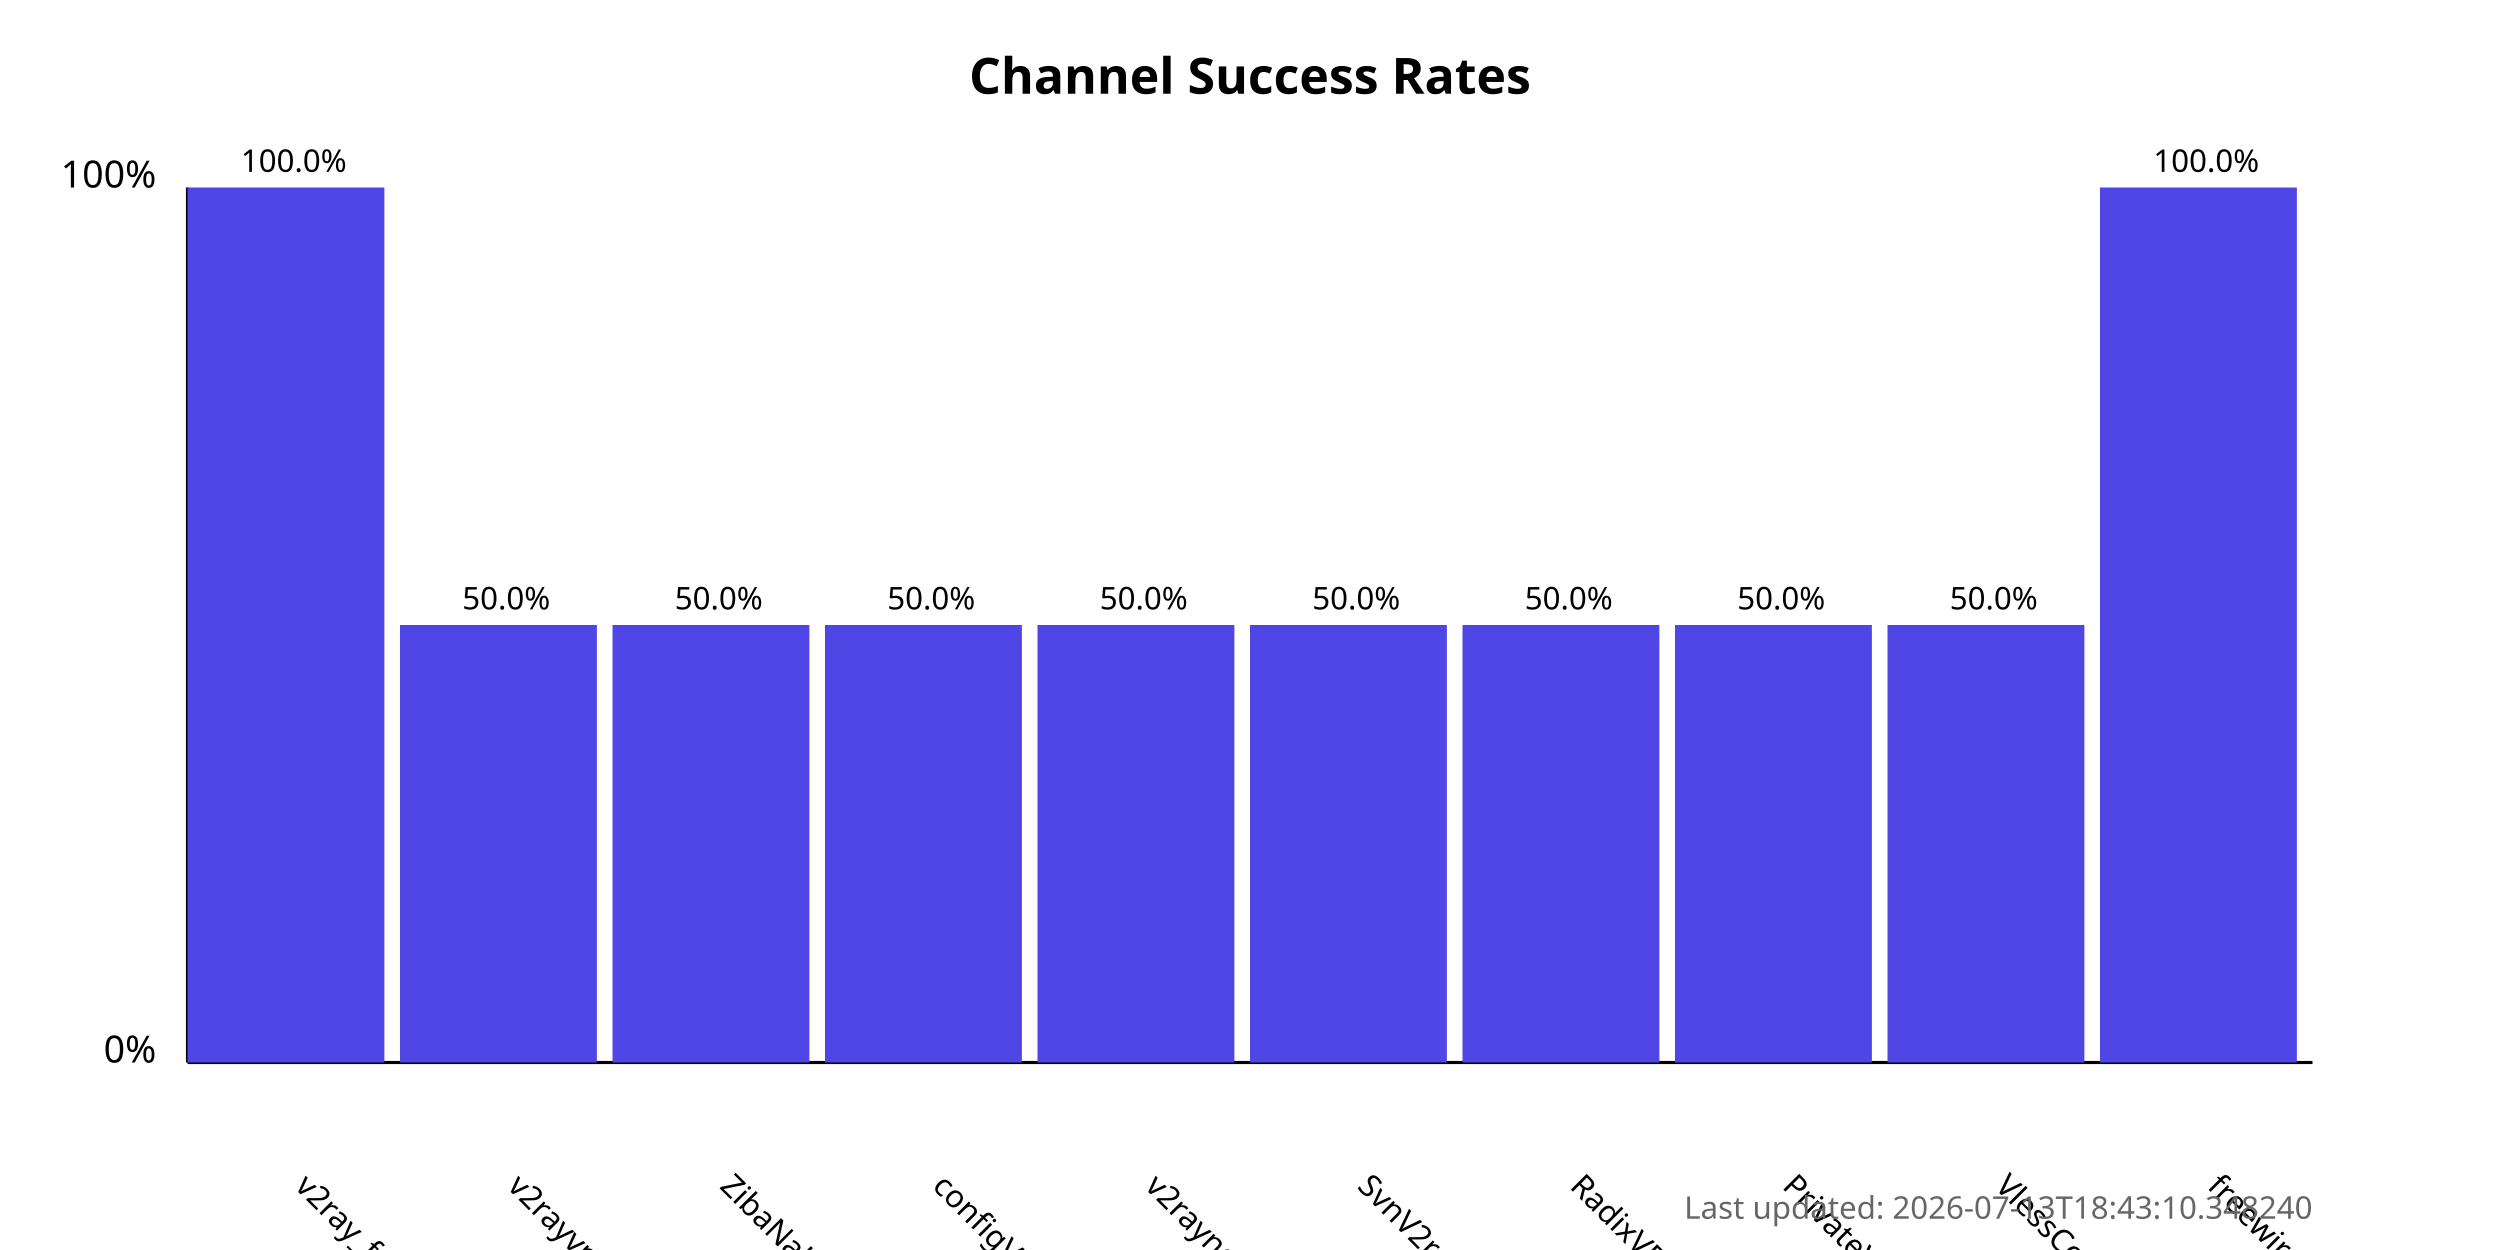
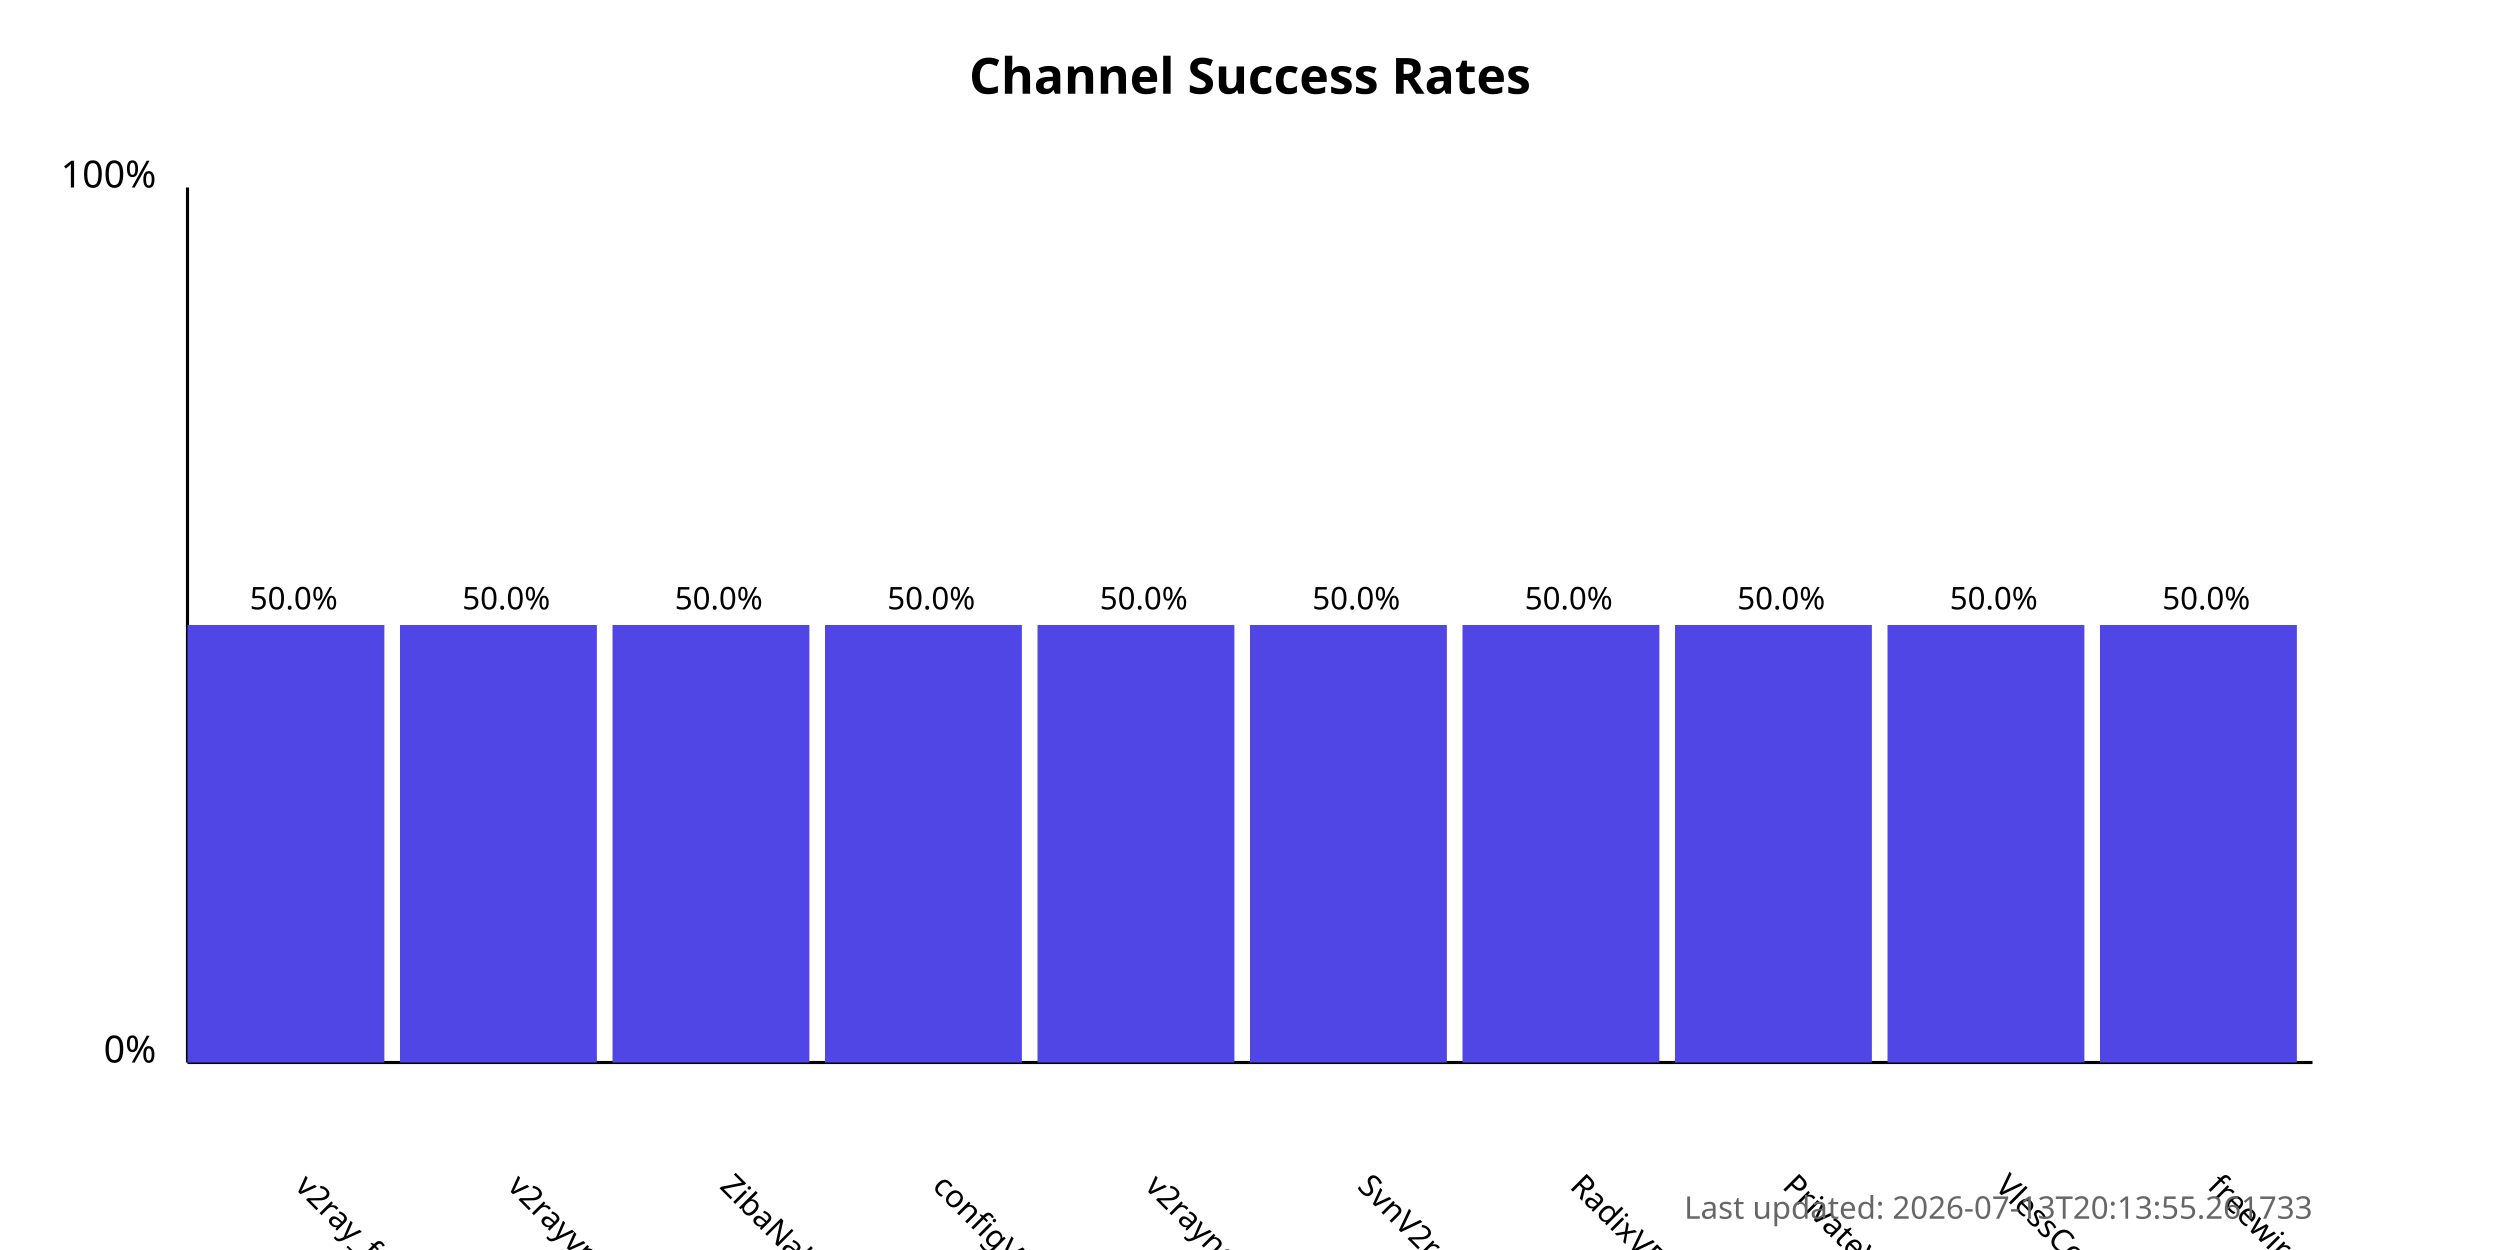
<svg xmlns="http://www.w3.org/2000/svg" width="800" height="400">
  <style>
            .chart-title { font: bold 16px sans-serif; }
            .axis-label { font: 12px sans-serif; }
            .tick-label { font: 10px sans-serif; }
            .bar { fill: #4f46e5; }
            .bar:hover { fill: #6366f1; }
            .timestamp { font: 10px sans-serif; fill: #666; }
        </style>
  <text x="400.0" y="30" text-anchor="middle" class="chart-title">
            Channel Success Rates
        </text>
  <line x1="60" y1="340" x2="60" y2="60" stroke="black" stroke-width="1" />
  <line x1="60" y1="340" x2="740" y2="340" stroke="black" stroke-width="1" />
  <text x="50" y="340" text-anchor="end" class="axis-label">0%</text>
  <text x="50" y="60" text-anchor="end" class="axis-label">100%</text>
  <g>
-     <rect x="60" y="60.0" width="63.0" height="280.0" class="bar" />
+     <rect x="60" y="200.0" width="63.0" height="140.0" class="bar" />
    <text x="94.0" y="380" transform="rotate(45, 94.0, 380)" text-anchor="start" class="tick-label">
                v2ray_free_conf
            </text>
-     <text x="94.0" y="55.0" text-anchor="middle" class="tick-label">
-                 100.0%
+     <text x="94.0" y="195.0" text-anchor="middle" class="tick-label">
+                 50.0%
            </text>
  </g>
  <g>
    <rect x="128.0" y="200.0" width="63.0" height="140.0" class="bar" />
    <text x="162.0" y="380" transform="rotate(45, 162.0, 380)" text-anchor="start" class="tick-label">
                v2rayvpno
            </text>
    <text x="162.0" y="195.0" text-anchor="middle" class="tick-label">
                50.0%
            </text>
  </g>
  <g>
    <rect x="196.0" y="200.0" width="63.0" height="140.0" class="bar" />
    <text x="230.0" y="380" transform="rotate(45, 230.0, 380)" text-anchor="start" class="tick-label">
                ZibaNabz
            </text>
    <text x="230.0" y="195.0" text-anchor="middle" class="tick-label">
                50.0%
            </text>
  </g>
  <g>
    <rect x="264.0" y="200.0" width="63.0" height="140.0" class="bar" />
    <text x="298.0" y="380" transform="rotate(45, 298.0, 380)" text-anchor="start" class="tick-label">
                configV2rayForFree
            </text>
    <text x="298.0" y="195.0" text-anchor="middle" class="tick-label">
                50.0%
            </text>
  </g>
  <g>
    <rect x="332.0" y="200.0" width="63.0" height="140.0" class="bar" />
    <text x="366.0" y="380" transform="rotate(45, 366.0, 380)" text-anchor="start" class="tick-label">
                v2rayngvpn
            </text>
    <text x="366.0" y="195.0" text-anchor="middle" class="tick-label">
                50.0%
            </text>
  </g>
  <g>
    <rect x="400.0" y="200.0" width="63.0" height="140.0" class="bar" />
    <text x="434.0" y="380" transform="rotate(45, 434.0, 380)" text-anchor="start" class="tick-label">
                SvnV2ray
            </text>
    <text x="434.0" y="195.0" text-anchor="middle" class="tick-label">
                50.0%
            </text>
  </g>
  <g>
    <rect x="468.0" y="200.0" width="63.0" height="140.0" class="bar" />
    <text x="502.0" y="380" transform="rotate(45, 502.0, 380)" text-anchor="start" class="tick-label">
                RadixVPN
            </text>
    <text x="502.0" y="195.0" text-anchor="middle" class="tick-label">
                50.0%
            </text>
  </g>
  <g>
    <rect x="536.0" y="200.0" width="63.0" height="140.0" class="bar" />
    <text x="570.0" y="380" transform="rotate(45, 570.0, 380)" text-anchor="start" class="tick-label">
                PrivateVPNs
            </text>
    <text x="570.0" y="195.0" text-anchor="middle" class="tick-label">
                50.0%
            </text>
  </g>
  <g>
    <rect x="604.0" y="200.0" width="63.0" height="140.0" class="bar" />
    <text x="638.0" y="380" transform="rotate(45, 638.0, 380)" text-anchor="start" class="tick-label">
                VlessConfig
            </text>
    <text x="638.0" y="195.0" text-anchor="middle" class="tick-label">
                50.0%
            </text>
  </g>
  <g>
-     <rect x="672.0" y="60.0" width="63.0" height="280.0" class="bar" />
+     <rect x="672.0" y="200.0" width="63.0" height="140.0" class="bar" />
    <text x="706.0" y="380" transform="rotate(45, 706.0, 380)" text-anchor="start" class="tick-label">
                freewireguard
            </text>
-     <text x="706.0" y="55.0" text-anchor="middle" class="tick-label">
-                 100.0%
+     <text x="706.0" y="195.0" text-anchor="middle" class="tick-label">
+                 50.0%
            </text>
  </g>
  <text x="740" y="390" text-anchor="end" class="timestamp">
-             Last updated: 2026-07-13T18:43:10.348240
+             Last updated: 2026-07-13T20:13:55.261733
        </text>
</svg>
